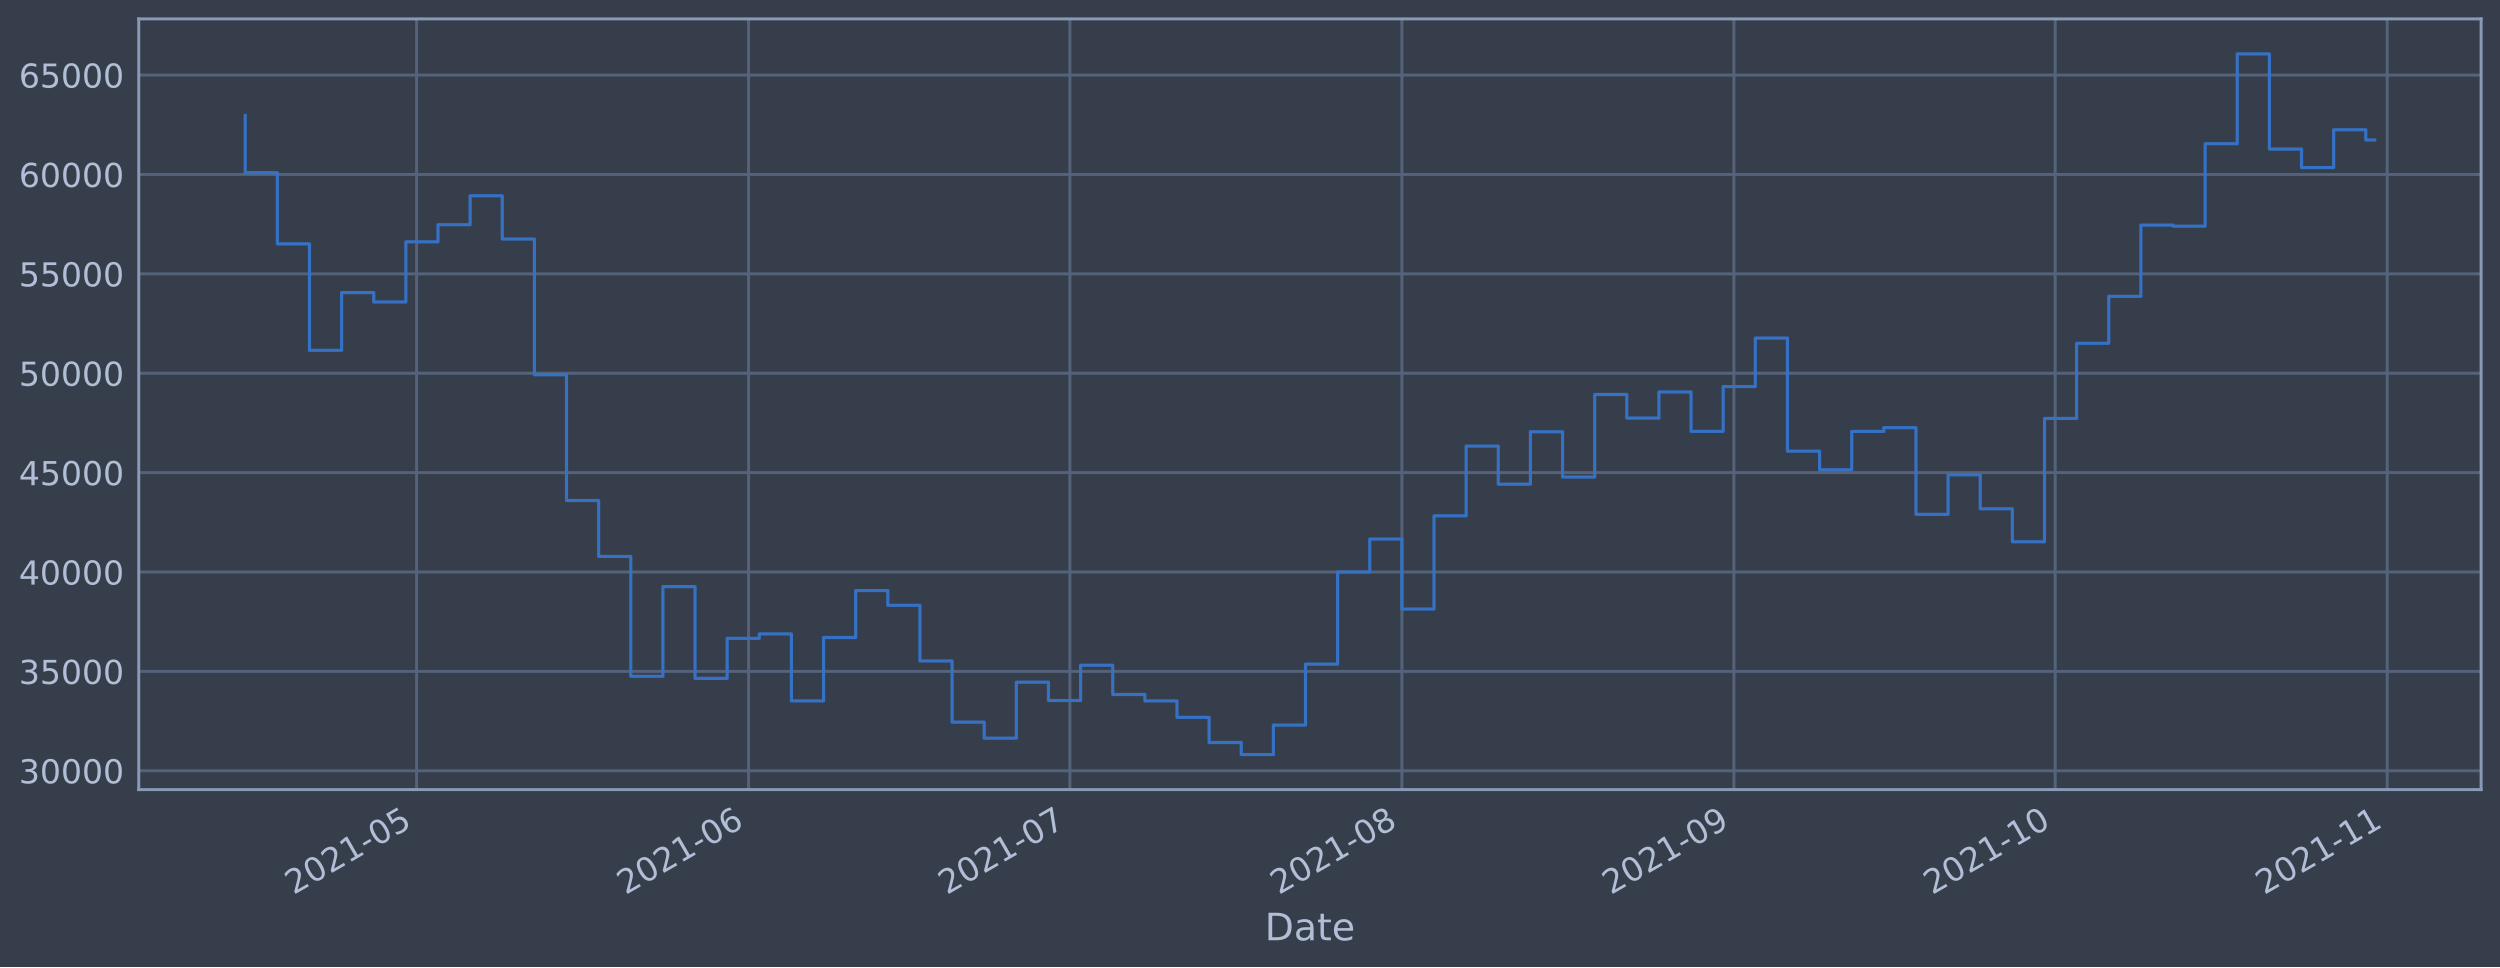
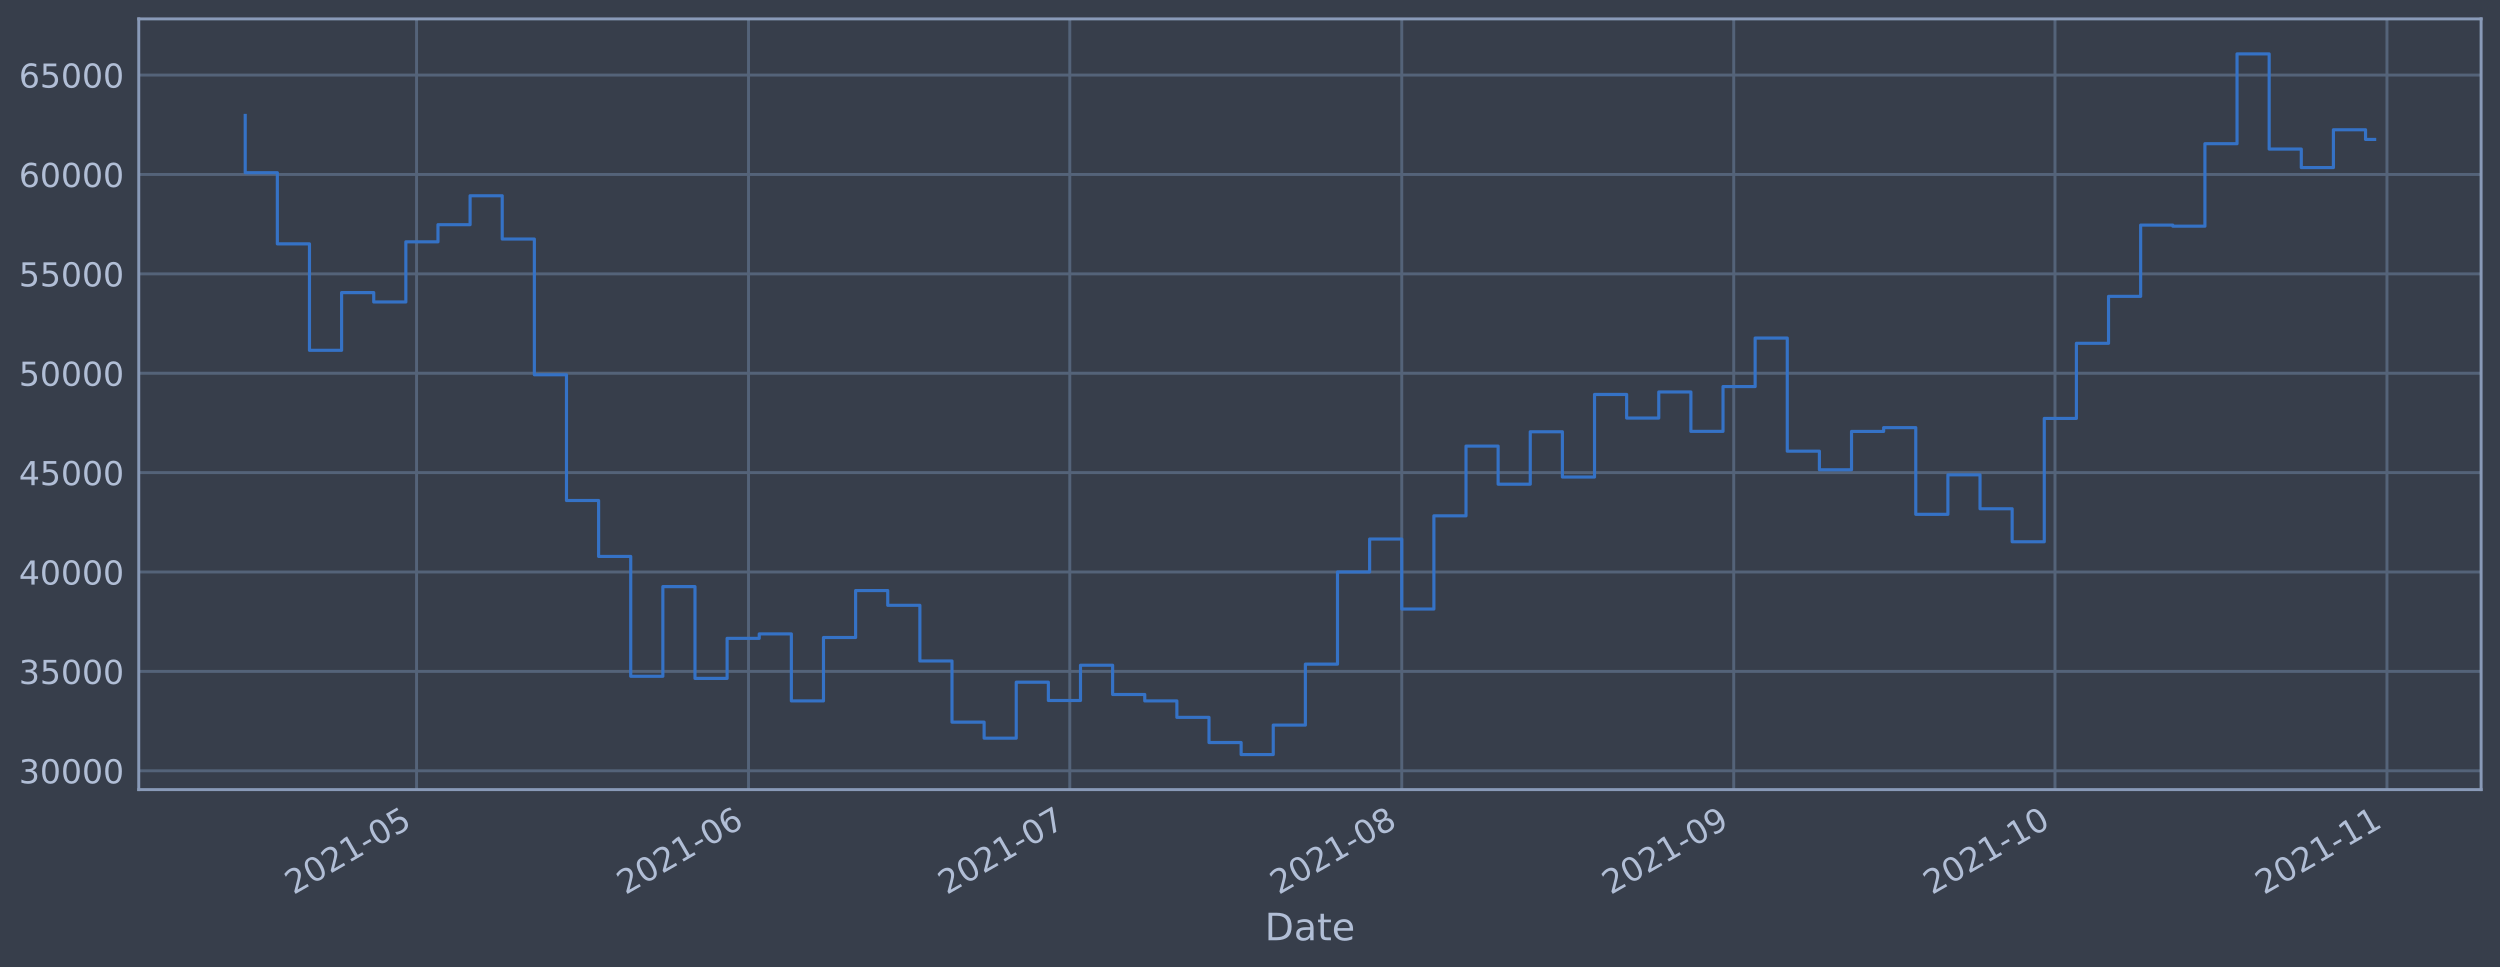
<svg xmlns="http://www.w3.org/2000/svg" xmlns:xlink="http://www.w3.org/1999/xlink" height="368.58pt" version="1.1" viewBox="0 0 952.884 368.58" width="952.884pt">
  <defs>
    <style type="text/css">*{stroke-linecap:butt;stroke-linejoin:round;}</style>
  </defs>
  <g id="figure_1">
    <g id="patch_1">
      <path d="M 0 368.58  L 952.884 368.58  L 952.884 0  L 0 0  z " style="fill:#373e4b;" />
    </g>
    <g id="axes_1">
      <g id="patch_2">
        <path d="M 52.884 300.96  L 945.684 300.96  L 945.684 7.2  L 52.884 7.2  z " style="fill:#373e4b;" />
      </g>
      <g id="matplotlib.axis_1">
        <g id="xtick_1">
          <g id="line2d_1">
-             <path clip-path="url(#pb56f13efb9)" d="M 158.78 300.96  L 158.78 7.2  " style="fill:none;stroke:#546379;stroke-linecap:square;stroke-width:1.12;" />
+             <path clip-path="url(#ped8d3a5eae)" d="M 158.772 300.96  L 158.772 7.2  " style="fill:none;stroke:#546379;stroke-linecap:square;stroke-width:1.12;" />
          </g>
          <g id="line2d_2" />
          <g id="text_1">
-             <g style="fill:#b1bed6;" transform="translate(111.8762 341.1745)rotate(-30)scale(0.126 -0.126)">
+             <g style="fill:#b1bed6;" transform="translate(111.8687 341.1745)rotate(-30)scale(0.126 -0.126)">
              <defs>
                <path d="M 1228 531  L 3431 531  L 3431 0  L 469 0  L 469 531  Q 828 903 1448 1529  Q 2069 2156 2228 2338  Q 2531 2678 2651 2914  Q 2772 3150 2772 3378  Q 2772 3750 2511 3984  Q 2250 4219 1831 4219  Q 1534 4219 1204 4116  Q 875 4013 500 3803  L 500 4441  Q 881 4594 1212 4672  Q 1544 4750 1819 4750  Q 2544 4750 2975 4387  Q 3406 4025 3406 3419  Q 3406 3131 3298 2873  Q 3191 2616 2906 2266  Q 2828 2175 2409 1742  Q 1991 1309 1228 531  z " id="DejaVuSans-32" transform="scale(0.015625)" />
                <path d="M 2034 4250  Q 1547 4250 1301 3770  Q 1056 3291 1056 2328  Q 1056 1369 1301 889  Q 1547 409 2034 409  Q 2525 409 2770 889  Q 3016 1369 3016 2328  Q 3016 3291 2770 3770  Q 2525 4250 2034 4250  z M 2034 4750  Q 2819 4750 3233 4129  Q 3647 3509 3647 2328  Q 3647 1150 3233 529  Q 2819 -91 2034 -91  Q 1250 -91 836 529  Q 422 1150 422 2328  Q 422 3509 836 4129  Q 1250 4750 2034 4750  z " id="DejaVuSans-30" transform="scale(0.015625)" />
                <path d="M 794 531  L 1825 531  L 1825 4091  L 703 3866  L 703 4441  L 1819 4666  L 2450 4666  L 2450 531  L 3481 531  L 3481 0  L 794 0  L 794 531  z " id="DejaVuSans-31" transform="scale(0.015625)" />
                <path d="M 313 2009  L 1997 2009  L 1997 1497  L 313 1497  L 313 2009  z " id="DejaVuSans-2d" transform="scale(0.015625)" />
                <path d="M 691 4666  L 3169 4666  L 3169 4134  L 1269 4134  L 1269 2991  Q 1406 3038 1543 3061  Q 1681 3084 1819 3084  Q 2600 3084 3056 2656  Q 3513 2228 3513 1497  Q 3513 744 3044 326  Q 2575 -91 1722 -91  Q 1428 -91 1123 -41  Q 819 9 494 109  L 494 744  Q 775 591 1075 516  Q 1375 441 1709 441  Q 2250 441 2565 725  Q 2881 1009 2881 1497  Q 2881 1984 2565 2268  Q 2250 2553 1709 2553  Q 1456 2553 1204 2497  Q 953 2441 691 2322  L 691 4666  z " id="DejaVuSans-35" transform="scale(0.015625)" />
              </defs>
              <use xlink:href="#DejaVuSans-32" />
              <use x="63.623" xlink:href="#DejaVuSans-30" />
              <use x="127.246" xlink:href="#DejaVuSans-32" />
              <use x="190.869" xlink:href="#DejaVuSans-31" />
              <use x="254.492" xlink:href="#DejaVuSans-2d" />
              <use x="290.576" xlink:href="#DejaVuSans-30" />
              <use x="354.199" xlink:href="#DejaVuSans-35" />
            </g>
          </g>
        </g>
        <g id="xtick_2">
          <g id="line2d_3">
-             <path clip-path="url(#pb56f13efb9)" d="M 285.325 300.96  L 285.325 7.2  " style="fill:none;stroke:#546379;stroke-linecap:square;stroke-width:1.12;" />
+             <path clip-path="url(#ped8d3a5eae)" d="M 285.303 300.96  L 285.303 7.2  " style="fill:none;stroke:#546379;stroke-linecap:square;stroke-width:1.12;" />
          </g>
          <g id="line2d_4" />
          <g id="text_2">
-             <g style="fill:#b1bed6;" transform="translate(238.422 341.1745)rotate(-30)scale(0.126 -0.126)">
+             <g style="fill:#b1bed6;" transform="translate(238.3999 341.1745)rotate(-30)scale(0.126 -0.126)">
              <defs>
                <path d="M 2113 2584  Q 1688 2584 1439 2293  Q 1191 2003 1191 1497  Q 1191 994 1439 701  Q 1688 409 2113 409  Q 2538 409 2786 701  Q 3034 994 3034 1497  Q 3034 2003 2786 2293  Q 2538 2584 2113 2584  z M 3366 4563  L 3366 3988  Q 3128 4100 2886 4159  Q 2644 4219 2406 4219  Q 1781 4219 1451 3797  Q 1122 3375 1075 2522  Q 1259 2794 1537 2939  Q 1816 3084 2150 3084  Q 2853 3084 3261 2657  Q 3669 2231 3669 1497  Q 3669 778 3244 343  Q 2819 -91 2113 -91  Q 1303 -91 875 529  Q 447 1150 447 2328  Q 447 3434 972 4092  Q 1497 4750 2381 4750  Q 2619 4750 2861 4703  Q 3103 4656 3366 4563  z " id="DejaVuSans-36" transform="scale(0.015625)" />
              </defs>
              <use xlink:href="#DejaVuSans-32" />
              <use x="63.623" xlink:href="#DejaVuSans-30" />
              <use x="127.246" xlink:href="#DejaVuSans-32" />
              <use x="190.869" xlink:href="#DejaVuSans-31" />
              <use x="254.492" xlink:href="#DejaVuSans-2d" />
              <use x="290.576" xlink:href="#DejaVuSans-30" />
              <use x="354.199" xlink:href="#DejaVuSans-36" />
            </g>
          </g>
        </g>
        <g id="xtick_3">
          <g id="line2d_5">
-             <path clip-path="url(#pb56f13efb9)" d="M 407.789 300.96  L 407.789 7.2  " style="fill:none;stroke:#546379;stroke-linecap:square;stroke-width:1.12;" />
+             <path clip-path="url(#ped8d3a5eae)" d="M 407.753 300.96  L 407.753 7.2  " style="fill:none;stroke:#546379;stroke-linecap:square;stroke-width:1.12;" />
          </g>
          <g id="line2d_6" />
          <g id="text_3">
-             <g style="fill:#b1bed6;" transform="translate(360.8857 341.1745)rotate(-30)scale(0.126 -0.126)">
+             <g style="fill:#b1bed6;" transform="translate(360.8494 341.1745)rotate(-30)scale(0.126 -0.126)">
              <defs>
                <path d="M 525 4666  L 3525 4666  L 3525 4397  L 1831 0  L 1172 0  L 2766 4134  L 525 4134  L 525 4666  z " id="DejaVuSans-37" transform="scale(0.015625)" />
              </defs>
              <use xlink:href="#DejaVuSans-32" />
              <use x="63.623" xlink:href="#DejaVuSans-30" />
              <use x="127.246" xlink:href="#DejaVuSans-32" />
              <use x="190.869" xlink:href="#DejaVuSans-31" />
              <use x="254.492" xlink:href="#DejaVuSans-2d" />
              <use x="290.576" xlink:href="#DejaVuSans-30" />
              <use x="354.199" xlink:href="#DejaVuSans-37" />
            </g>
          </g>
        </g>
        <g id="xtick_4">
          <g id="line2d_7">
-             <path clip-path="url(#pb56f13efb9)" d="M 534.335 300.96  L 534.335 7.2  " style="fill:none;stroke:#546379;stroke-linecap:square;stroke-width:1.12;" />
+             <path clip-path="url(#ped8d3a5eae)" d="M 534.284 300.96  L 534.284 7.2  " style="fill:none;stroke:#546379;stroke-linecap:square;stroke-width:1.12;" />
          </g>
          <g id="line2d_8" />
          <g id="text_4">
-             <g style="fill:#b1bed6;" transform="translate(487.4314 341.1745)rotate(-30)scale(0.126 -0.126)">
+             <g style="fill:#b1bed6;" transform="translate(487.3806 341.1745)rotate(-30)scale(0.126 -0.126)">
              <defs>
                <path d="M 2034 2216  Q 1584 2216 1326 1975  Q 1069 1734 1069 1313  Q 1069 891 1326 650  Q 1584 409 2034 409  Q 2484 409 2743 651  Q 3003 894 3003 1313  Q 3003 1734 2745 1975  Q 2488 2216 2034 2216  z M 1403 2484  Q 997 2584 770 2862  Q 544 3141 544 3541  Q 544 4100 942 4425  Q 1341 4750 2034 4750  Q 2731 4750 3128 4425  Q 3525 4100 3525 3541  Q 3525 3141 3298 2862  Q 3072 2584 2669 2484  Q 3125 2378 3379 2068  Q 3634 1759 3634 1313  Q 3634 634 3220 271  Q 2806 -91 2034 -91  Q 1263 -91 848 271  Q 434 634 434 1313  Q 434 1759 690 2068  Q 947 2378 1403 2484  z M 1172 3481  Q 1172 3119 1398 2916  Q 1625 2713 2034 2713  Q 2441 2713 2670 2916  Q 2900 3119 2900 3481  Q 2900 3844 2670 4047  Q 2441 4250 2034 4250  Q 1625 4250 1398 4047  Q 1172 3844 1172 3481  z " id="DejaVuSans-38" transform="scale(0.015625)" />
              </defs>
              <use xlink:href="#DejaVuSans-32" />
              <use x="63.623" xlink:href="#DejaVuSans-30" />
              <use x="127.246" xlink:href="#DejaVuSans-32" />
              <use x="190.869" xlink:href="#DejaVuSans-31" />
              <use x="254.492" xlink:href="#DejaVuSans-2d" />
              <use x="290.576" xlink:href="#DejaVuSans-30" />
              <use x="354.199" xlink:href="#DejaVuSans-38" />
            </g>
          </g>
        </g>
        <g id="xtick_5">
          <g id="line2d_9">
-             <path clip-path="url(#pb56f13efb9)" d="M 660.88 300.96  L 660.88 7.2  " style="fill:none;stroke:#546379;stroke-linecap:square;stroke-width:1.12;" />
+             <path clip-path="url(#ped8d3a5eae)" d="M 660.815 300.96  L 660.815 7.2  " style="fill:none;stroke:#546379;stroke-linecap:square;stroke-width:1.12;" />
          </g>
          <g id="line2d_10" />
          <g id="text_5">
-             <g style="fill:#b1bed6;" transform="translate(613.9772 341.1745)rotate(-30)scale(0.126 -0.126)">
+             <g style="fill:#b1bed6;" transform="translate(613.9118 341.1745)rotate(-30)scale(0.126 -0.126)">
              <defs>
                <path d="M 703 97  L 703 672  Q 941 559 1184 500  Q 1428 441 1663 441  Q 2288 441 2617 861  Q 2947 1281 2994 2138  Q 2813 1869 2534 1725  Q 2256 1581 1919 1581  Q 1219 1581 811 2004  Q 403 2428 403 3163  Q 403 3881 828 4315  Q 1253 4750 1959 4750  Q 2769 4750 3195 4129  Q 3622 3509 3622 2328  Q 3622 1225 3098 567  Q 2575 -91 1691 -91  Q 1453 -91 1209 -44  Q 966 3 703 97  z M 1959 2075  Q 2384 2075 2632 2365  Q 2881 2656 2881 3163  Q 2881 3666 2632 3958  Q 2384 4250 1959 4250  Q 1534 4250 1286 3958  Q 1038 3666 1038 3163  Q 1038 2656 1286 2365  Q 1534 2075 1959 2075  z " id="DejaVuSans-39" transform="scale(0.015625)" />
              </defs>
              <use xlink:href="#DejaVuSans-32" />
              <use x="63.623" xlink:href="#DejaVuSans-30" />
              <use x="127.246" xlink:href="#DejaVuSans-32" />
              <use x="190.869" xlink:href="#DejaVuSans-31" />
              <use x="254.492" xlink:href="#DejaVuSans-2d" />
              <use x="290.576" xlink:href="#DejaVuSans-30" />
              <use x="354.199" xlink:href="#DejaVuSans-39" />
            </g>
          </g>
        </g>
        <g id="xtick_6">
          <g id="line2d_11">
-             <path clip-path="url(#pb56f13efb9)" d="M 783.344 300.96  L 783.344 7.2  " style="fill:none;stroke:#546379;stroke-linecap:square;stroke-width:1.12;" />
+             <path clip-path="url(#ped8d3a5eae)" d="M 783.265 300.96  L 783.265 7.2  " style="fill:none;stroke:#546379;stroke-linecap:square;stroke-width:1.12;" />
          </g>
          <g id="line2d_12" />
          <g id="text_6">
-             <g style="fill:#b1bed6;" transform="translate(736.4409 341.1745)rotate(-30)scale(0.126 -0.126)">
+             <g style="fill:#b1bed6;" transform="translate(736.3614 341.1745)rotate(-30)scale(0.126 -0.126)">
              <use xlink:href="#DejaVuSans-32" />
              <use x="63.623" xlink:href="#DejaVuSans-30" />
              <use x="127.246" xlink:href="#DejaVuSans-32" />
              <use x="190.869" xlink:href="#DejaVuSans-31" />
              <use x="254.492" xlink:href="#DejaVuSans-2d" />
              <use x="290.576" xlink:href="#DejaVuSans-31" />
              <use x="354.199" xlink:href="#DejaVuSans-30" />
            </g>
          </g>
        </g>
        <g id="xtick_7">
          <g id="line2d_13">
-             <path clip-path="url(#pb56f13efb9)" d="M 909.89 300.96  L 909.89 7.2  " style="fill:none;stroke:#546379;stroke-linecap:square;stroke-width:1.12;" />
+             <path clip-path="url(#ped8d3a5eae)" d="M 909.796 300.96  L 909.796 7.2  " style="fill:none;stroke:#546379;stroke-linecap:square;stroke-width:1.12;" />
          </g>
          <g id="line2d_14" />
          <g id="text_7">
-             <g style="fill:#b1bed6;" transform="translate(862.9866 341.1745)rotate(-30)scale(0.126 -0.126)">
+             <g style="fill:#b1bed6;" transform="translate(862.8926 341.1745)rotate(-30)scale(0.126 -0.126)">
              <use xlink:href="#DejaVuSans-32" />
              <use x="63.623" xlink:href="#DejaVuSans-30" />
              <use x="127.246" xlink:href="#DejaVuSans-32" />
              <use x="190.869" xlink:href="#DejaVuSans-31" />
              <use x="254.492" xlink:href="#DejaVuSans-2d" />
              <use x="290.576" xlink:href="#DejaVuSans-31" />
              <use x="354.199" xlink:href="#DejaVuSans-31" />
            </g>
          </g>
        </g>
        <g id="text_8">
          <g style="fill:#b1bed6;" transform="translate(482.0746 358.3856)scale(0.144 -0.144)">
            <defs>
              <path d="M 1259 4147  L 1259 519  L 2022 519  Q 2988 519 3436 956  Q 3884 1394 3884 2338  Q 3884 3275 3436 3711  Q 2988 4147 2022 4147  L 1259 4147  z M 628 4666  L 1925 4666  Q 3281 4666 3915 4102  Q 4550 3538 4550 2338  Q 4550 1131 3912 565  Q 3275 0 1925 0  L 628 0  L 628 4666  z " id="DejaVuSans-44" transform="scale(0.015625)" />
              <path d="M 2194 1759  Q 1497 1759 1228 1600  Q 959 1441 959 1056  Q 959 750 1161 570  Q 1363 391 1709 391  Q 2188 391 2477 730  Q 2766 1069 2766 1631  L 2766 1759  L 2194 1759  z M 3341 1997  L 3341 0  L 2766 0  L 2766 531  Q 2569 213 2275 61  Q 1981 -91 1556 -91  Q 1019 -91 701 211  Q 384 513 384 1019  Q 384 1609 779 1909  Q 1175 2209 1959 2209  L 2766 2209  L 2766 2266  Q 2766 2663 2505 2880  Q 2244 3097 1772 3097  Q 1472 3097 1187 3025  Q 903 2953 641 2809  L 641 3341  Q 956 3463 1253 3523  Q 1550 3584 1831 3584  Q 2591 3584 2966 3190  Q 3341 2797 3341 1997  z " id="DejaVuSans-61" transform="scale(0.015625)" />
              <path d="M 1172 4494  L 1172 3500  L 2356 3500  L 2356 3053  L 1172 3053  L 1172 1153  Q 1172 725 1289 603  Q 1406 481 1766 481  L 2356 481  L 2356 0  L 1766 0  Q 1100 0 847 248  Q 594 497 594 1153  L 594 3053  L 172 3053  L 172 3500  L 594 3500  L 594 4494  L 1172 4494  z " id="DejaVuSans-74" transform="scale(0.015625)" />
              <path d="M 3597 1894  L 3597 1613  L 953 1613  Q 991 1019 1311 708  Q 1631 397 2203 397  Q 2534 397 2845 478  Q 3156 559 3463 722  L 3463 178  Q 3153 47 2828 -22  Q 2503 -91 2169 -91  Q 1331 -91 842 396  Q 353 884 353 1716  Q 353 2575 817 3079  Q 1281 3584 2069 3584  Q 2775 3584 3186 3129  Q 3597 2675 3597 1894  z M 3022 2063  Q 3016 2534 2758 2815  Q 2500 3097 2075 3097  Q 1594 3097 1305 2825  Q 1016 2553 972 2059  L 3022 2063  z " id="DejaVuSans-65" transform="scale(0.015625)" />
            </defs>
            <use xlink:href="#DejaVuSans-44" />
            <use x="77.002" xlink:href="#DejaVuSans-61" />
            <use x="138.281" xlink:href="#DejaVuSans-74" />
            <use x="177.49" xlink:href="#DejaVuSans-65" />
          </g>
        </g>
      </g>
      <g id="matplotlib.axis_2">
        <g id="ytick_1">
          <g id="line2d_15">
-             <path clip-path="url(#pb56f13efb9)" d="M 52.884 293.789  L 945.684 293.789  " style="fill:none;stroke:#546379;stroke-linecap:square;stroke-width:1.12;" />
+             <path clip-path="url(#ped8d3a5eae)" d="M 52.884 293.789  L 945.684 293.789  " style="fill:none;stroke:#546379;stroke-linecap:square;stroke-width:1.12;" />
          </g>
          <g id="line2d_16" />
          <g id="text_9">
            <g style="fill:#b1bed6;" transform="translate(7.2 298.5763)scale(0.126 -0.126)">
              <defs>
                <path d="M 2597 2516  Q 3050 2419 3304 2112  Q 3559 1806 3559 1356  Q 3559 666 3084 287  Q 2609 -91 1734 -91  Q 1441 -91 1130 -33  Q 819 25 488 141  L 488 750  Q 750 597 1062 519  Q 1375 441 1716 441  Q 2309 441 2620 675  Q 2931 909 2931 1356  Q 2931 1769 2642 2001  Q 2353 2234 1838 2234  L 1294 2234  L 1294 2753  L 1863 2753  Q 2328 2753 2575 2939  Q 2822 3125 2822 3475  Q 2822 3834 2567 4026  Q 2313 4219 1838 4219  Q 1578 4219 1281 4162  Q 984 4106 628 3988  L 628 4550  Q 988 4650 1302 4700  Q 1616 4750 1894 4750  Q 2613 4750 3031 4423  Q 3450 4097 3450 3541  Q 3450 3153 3228 2886  Q 3006 2619 2597 2516  z " id="DejaVuSans-33" transform="scale(0.015625)" />
              </defs>
              <use xlink:href="#DejaVuSans-33" />
              <use x="63.623" xlink:href="#DejaVuSans-30" />
              <use x="127.246" xlink:href="#DejaVuSans-30" />
              <use x="190.869" xlink:href="#DejaVuSans-30" />
              <use x="254.492" xlink:href="#DejaVuSans-30" />
            </g>
          </g>
        </g>
        <g id="ytick_2">
          <g id="line2d_17">
-             <path clip-path="url(#pb56f13efb9)" d="M 52.884 255.907  L 945.684 255.907  " style="fill:none;stroke:#546379;stroke-linecap:square;stroke-width:1.12;" />
+             <path clip-path="url(#ped8d3a5eae)" d="M 52.884 255.907  L 945.684 255.907  " style="fill:none;stroke:#546379;stroke-linecap:square;stroke-width:1.12;" />
          </g>
          <g id="line2d_18" />
          <g id="text_10">
            <g style="fill:#b1bed6;" transform="translate(7.2 260.6936)scale(0.126 -0.126)">
              <use xlink:href="#DejaVuSans-33" />
              <use x="63.623" xlink:href="#DejaVuSans-35" />
              <use x="127.246" xlink:href="#DejaVuSans-30" />
              <use x="190.869" xlink:href="#DejaVuSans-30" />
              <use x="254.492" xlink:href="#DejaVuSans-30" />
            </g>
          </g>
        </g>
        <g id="ytick_3">
          <g id="line2d_19">
-             <path clip-path="url(#pb56f13efb9)" d="M 52.884 218.024  L 945.684 218.024  " style="fill:none;stroke:#546379;stroke-linecap:square;stroke-width:1.12;" />
+             <path clip-path="url(#ped8d3a5eae)" d="M 52.884 218.024  L 945.684 218.024  " style="fill:none;stroke:#546379;stroke-linecap:square;stroke-width:1.12;" />
          </g>
          <g id="line2d_20" />
          <g id="text_11">
            <g style="fill:#b1bed6;" transform="translate(7.2 222.811)scale(0.126 -0.126)">
              <defs>
                <path d="M 2419 4116  L 825 1625  L 2419 1625  L 2419 4116  z M 2253 4666  L 3047 4666  L 3047 1625  L 3713 1625  L 3713 1100  L 3047 1100  L 3047 0  L 2419 0  L 2419 1100  L 313 1100  L 313 1709  L 2253 4666  z " id="DejaVuSans-34" transform="scale(0.015625)" />
              </defs>
              <use xlink:href="#DejaVuSans-34" />
              <use x="63.623" xlink:href="#DejaVuSans-30" />
              <use x="127.246" xlink:href="#DejaVuSans-30" />
              <use x="190.869" xlink:href="#DejaVuSans-30" />
              <use x="254.492" xlink:href="#DejaVuSans-30" />
            </g>
          </g>
        </g>
        <g id="ytick_4">
          <g id="line2d_21">
-             <path clip-path="url(#pb56f13efb9)" d="M 52.884 180.141  L 945.684 180.141  " style="fill:none;stroke:#546379;stroke-linecap:square;stroke-width:1.12;" />
+             <path clip-path="url(#ped8d3a5eae)" d="M 52.884 180.141  L 945.684 180.141  " style="fill:none;stroke:#546379;stroke-linecap:square;stroke-width:1.12;" />
          </g>
          <g id="line2d_22" />
          <g id="text_12">
            <g style="fill:#b1bed6;" transform="translate(7.2 184.9284)scale(0.126 -0.126)">
              <use xlink:href="#DejaVuSans-34" />
              <use x="63.623" xlink:href="#DejaVuSans-35" />
              <use x="127.246" xlink:href="#DejaVuSans-30" />
              <use x="190.869" xlink:href="#DejaVuSans-30" />
              <use x="254.492" xlink:href="#DejaVuSans-30" />
            </g>
          </g>
        </g>
        <g id="ytick_5">
          <g id="line2d_23">
-             <path clip-path="url(#pb56f13efb9)" d="M 52.884 142.259  L 945.684 142.259  " style="fill:none;stroke:#546379;stroke-linecap:square;stroke-width:1.12;" />
+             <path clip-path="url(#ped8d3a5eae)" d="M 52.884 142.259  L 945.684 142.259  " style="fill:none;stroke:#546379;stroke-linecap:square;stroke-width:1.12;" />
          </g>
          <g id="line2d_24" />
          <g id="text_13">
            <g style="fill:#b1bed6;" transform="translate(7.2 147.0457)scale(0.126 -0.126)">
              <use xlink:href="#DejaVuSans-35" />
              <use x="63.623" xlink:href="#DejaVuSans-30" />
              <use x="127.246" xlink:href="#DejaVuSans-30" />
              <use x="190.869" xlink:href="#DejaVuSans-30" />
              <use x="254.492" xlink:href="#DejaVuSans-30" />
            </g>
          </g>
        </g>
        <g id="ytick_6">
          <g id="line2d_25">
-             <path clip-path="url(#pb56f13efb9)" d="M 52.884 104.376  L 945.684 104.376  " style="fill:none;stroke:#546379;stroke-linecap:square;stroke-width:1.12;" />
+             <path clip-path="url(#ped8d3a5eae)" d="M 52.884 104.376  L 945.684 104.376  " style="fill:none;stroke:#546379;stroke-linecap:square;stroke-width:1.12;" />
          </g>
          <g id="line2d_26" />
          <g id="text_14">
            <g style="fill:#b1bed6;" transform="translate(7.2 109.1631)scale(0.126 -0.126)">
              <use xlink:href="#DejaVuSans-35" />
              <use x="63.623" xlink:href="#DejaVuSans-35" />
              <use x="127.246" xlink:href="#DejaVuSans-30" />
              <use x="190.869" xlink:href="#DejaVuSans-30" />
              <use x="254.492" xlink:href="#DejaVuSans-30" />
            </g>
          </g>
        </g>
        <g id="ytick_7">
          <g id="line2d_27">
-             <path clip-path="url(#pb56f13efb9)" d="M 52.884 66.493  L 945.684 66.493  " style="fill:none;stroke:#546379;stroke-linecap:square;stroke-width:1.12;" />
+             <path clip-path="url(#ped8d3a5eae)" d="M 52.884 66.493  L 945.684 66.493  " style="fill:none;stroke:#546379;stroke-linecap:square;stroke-width:1.12;" />
          </g>
          <g id="line2d_28" />
          <g id="text_15">
            <g style="fill:#b1bed6;" transform="translate(7.2 71.28047)scale(0.126 -0.126)">
              <use xlink:href="#DejaVuSans-36" />
              <use x="63.623" xlink:href="#DejaVuSans-30" />
              <use x="127.246" xlink:href="#DejaVuSans-30" />
              <use x="190.869" xlink:href="#DejaVuSans-30" />
              <use x="254.492" xlink:href="#DejaVuSans-30" />
            </g>
          </g>
        </g>
        <g id="ytick_8">
          <g id="line2d_29">
-             <path clip-path="url(#pb56f13efb9)" d="M 52.884 28.611  L 945.684 28.611  " style="fill:none;stroke:#546379;stroke-linecap:square;stroke-width:1.12;" />
+             <path clip-path="url(#ped8d3a5eae)" d="M 52.884 28.611  L 945.684 28.611  " style="fill:none;stroke:#546379;stroke-linecap:square;stroke-width:1.12;" />
          </g>
          <g id="line2d_30" />
          <g id="text_16">
            <g style="fill:#b1bed6;" transform="translate(7.2 33.39783)scale(0.126 -0.126)">
              <use xlink:href="#DejaVuSans-36" />
              <use x="63.623" xlink:href="#DejaVuSans-35" />
              <use x="127.246" xlink:href="#DejaVuSans-30" />
              <use x="190.869" xlink:href="#DejaVuSans-30" />
              <use x="254.492" xlink:href="#DejaVuSans-30" />
            </g>
          </g>
        </g>
      </g>
      <g id="line2d_31">
-         <path clip-path="url(#pb56f13efb9)" d="M 93.466 43.998  L 93.466 65.834  L 105.712 65.834  L 105.712 92.951  L 117.958 92.951  L 117.958 133.522  L 130.205 133.522  L 130.205 111.523  L 142.451 111.523  L 142.451 115.103  L 154.697 115.103  L 154.697 92.174  L 166.944 92.174  L 166.944 85.638  L 179.19 85.638  L 179.19 74.609  L 191.436 74.609  L 191.436 91.117  L 203.683 91.117  L 203.683 142.846  L 215.929 142.846  L 215.929 190.777  L 228.176 190.777  L 228.176 212.082  L 240.422 212.082  L 240.422 257.766  L 252.668 257.766  L 252.668 223.585  L 264.915 223.585  L 264.915 258.576  L 277.161 258.576  L 277.161 243.31  L 289.407 243.31  L 289.407 241.621  L 301.654 241.621  L 301.654 267.159  L 313.9 267.159  L 313.9 242.992  L 326.147 242.992  L 326.147 225.094  L 338.393 225.094  L 338.393 230.716  L 350.639 230.716  L 350.639 251.935  L 362.886 251.935  L 362.886 275.245  L 375.132 275.245  L 375.132 281.359  L 387.378 281.359  L 387.378 260.023  L 399.625 260.023  L 399.625 266.992  L 411.871 266.992  L 411.871 253.563  L 424.117 253.563  L 424.117 264.703  L 436.364 264.703  L 436.364 267.153  L 448.61 267.153  L 448.61 273.434  L 460.857 273.434  L 460.857 283.021  L 473.103 283.021  L 473.103 287.607  L 485.349 287.607  L 485.349 276.379  L 497.596 276.379  L 497.596 253.14  L 509.842 253.14  L 509.842 218.005  L 522.088 218.005  L 522.088 205.454  L 534.335 205.454  L 534.335 232.131  L 546.581 232.131  L 546.581 196.613  L 558.827 196.613  L 558.827 170.038  L 571.074 170.038  L 571.074 184.553  L 583.32 184.553  L 583.32 164.561  L 595.567 164.561  L 595.567 181.824  L 607.813 181.824  L 607.813 150.35  L 620.059 150.35  L 620.059 159.347  L 632.306 159.347  L 632.306 149.404  L 644.552 149.404  L 644.552 164.422  L 656.798 164.422  L 656.798 147.342  L 669.045 147.342  L 669.045 128.855  L 681.291 128.855  L 681.291 171.971  L 693.537 171.971  L 693.537 179.044  L 705.784 179.044  L 705.784 164.442  L 718.03 164.442  L 718.03 162.991  L 730.277 162.991  L 730.277 196.04  L 742.523 196.04  L 742.523 180.983  L 754.769 180.983  L 754.769 193.911  L 767.016 193.911  L 767.016 206.49  L 779.262 206.49  L 779.262 159.479  L 791.508 159.479  L 791.508 130.85  L 803.755 130.85  L 803.755 112.958  L 816.001 112.958  L 816.001 85.798  L 828.247 85.798  L 828.247 86.21  L 840.494 86.21  L 840.494 54.779  L 852.74 54.779  L 852.74 20.553  L 864.987 20.553  L 864.987 56.816  L 877.233 56.816  L 877.233 63.878  L 889.479 63.878  L 889.479 49.452  L 901.726 49.452  L 901.726 53.34  L 905.102 53.34  L 905.102 53.34  " style="fill:none;stroke:#3572c6;stroke-linecap:square;stroke-width:1.2;" />
+         <path clip-path="url(#ped8d3a5eae)" d="M 93.466 43.998  L 93.466 65.834  L 105.711 65.834  L 105.711 92.951  L 117.955 92.951  L 117.955 133.522  L 130.2 133.522  L 130.2 111.523  L 142.445 111.523  L 142.445 115.103  L 154.69 115.103  L 154.69 92.174  L 166.935 92.174  L 166.935 85.638  L 179.18 85.638  L 179.18 74.609  L 191.425 74.609  L 191.425 91.117  L 203.67 91.117  L 203.67 142.846  L 215.915 142.846  L 215.915 190.777  L 228.16 190.777  L 228.16 212.082  L 240.405 212.082  L 240.405 257.766  L 252.65 257.766  L 252.65 223.585  L 264.895 223.585  L 264.895 258.576  L 277.14 258.576  L 277.14 243.31  L 289.385 243.31  L 289.385 241.621  L 301.63 241.621  L 301.63 267.159  L 313.875 267.159  L 313.875 242.992  L 326.12 242.992  L 326.12 225.094  L 338.365 225.094  L 338.365 230.716  L 350.61 230.716  L 350.61 251.935  L 362.855 251.935  L 362.855 275.245  L 375.1 275.245  L 375.1 281.359  L 387.344 281.359  L 387.344 260.023  L 399.589 260.023  L 399.589 266.992  L 411.834 266.992  L 411.834 253.563  L 424.079 253.563  L 424.079 264.703  L 436.324 264.703  L 436.324 267.153  L 448.569 267.153  L 448.569 273.434  L 460.814 273.434  L 460.814 283.021  L 473.059 283.021  L 473.059 287.607  L 485.304 287.607  L 485.304 276.379  L 497.549 276.379  L 497.549 253.14  L 509.794 253.14  L 509.794 218.005  L 522.039 218.005  L 522.039 205.454  L 534.284 205.454  L 534.284 232.131  L 546.529 232.131  L 546.529 196.613  L 558.774 196.613  L 558.774 170.038  L 571.019 170.038  L 571.019 184.553  L 583.264 184.553  L 583.264 164.561  L 595.509 164.561  L 595.509 181.824  L 607.754 181.824  L 607.754 150.35  L 619.999 150.35  L 619.999 159.347  L 632.244 159.347  L 632.244 149.404  L 644.488 149.404  L 644.488 164.422  L 656.733 164.422  L 656.733 147.342  L 668.978 147.342  L 668.978 128.855  L 681.223 128.855  L 681.223 171.971  L 693.468 171.971  L 693.468 179.044  L 705.713 179.044  L 705.713 164.442  L 717.958 164.442  L 717.958 162.991  L 730.203 162.991  L 730.203 196.04  L 742.448 196.04  L 742.448 180.983  L 754.693 180.983  L 754.693 193.911  L 766.938 193.911  L 766.938 206.49  L 779.183 206.49  L 779.183 159.479  L 791.428 159.479  L 791.428 130.85  L 803.673 130.85  L 803.673 112.958  L 815.918 112.958  L 815.918 85.798  L 828.163 85.798  L 828.163 86.21  L 840.408 86.21  L 840.408 54.779  L 852.653 54.779  L 852.653 20.553  L 864.898 20.553  L 864.898 56.816  L 877.143 56.816  L 877.143 63.878  L 889.388 63.878  L 889.388 49.452  L 901.633 49.452  L 901.633 53.144  L 905.102 53.144  L 905.102 53.144  " style="fill:none;stroke:#3572c6;stroke-linecap:square;stroke-width:1.2;" />
      </g>
      <g id="patch_3">
        <path d="M 52.884 300.96  L 52.884 7.2  " style="fill:none;stroke:#899ab8;stroke-linecap:square;stroke-linejoin:miter;stroke-width:1.12;" />
      </g>
      <g id="patch_4">
        <path d="M 945.684 300.96  L 945.684 7.2  " style="fill:none;stroke:#899ab8;stroke-linecap:square;stroke-linejoin:miter;stroke-width:1.12;" />
      </g>
      <g id="patch_5">
        <path d="M 52.884 300.96  L 945.684 300.96  " style="fill:none;stroke:#899ab8;stroke-linecap:square;stroke-linejoin:miter;stroke-width:1.12;" />
      </g>
      <g id="patch_6">
        <path d="M 52.884 7.2  L 945.684 7.2  " style="fill:none;stroke:#899ab8;stroke-linecap:square;stroke-linejoin:miter;stroke-width:1.12;" />
      </g>
    </g>
  </g>
  <defs>
-     <clipPath id="pb56f13efb9">
+     <clipPath id="ped8d3a5eae">
      <rect height="293.76" width="892.8" x="52.884" y="7.2" />
    </clipPath>
  </defs>
</svg>
